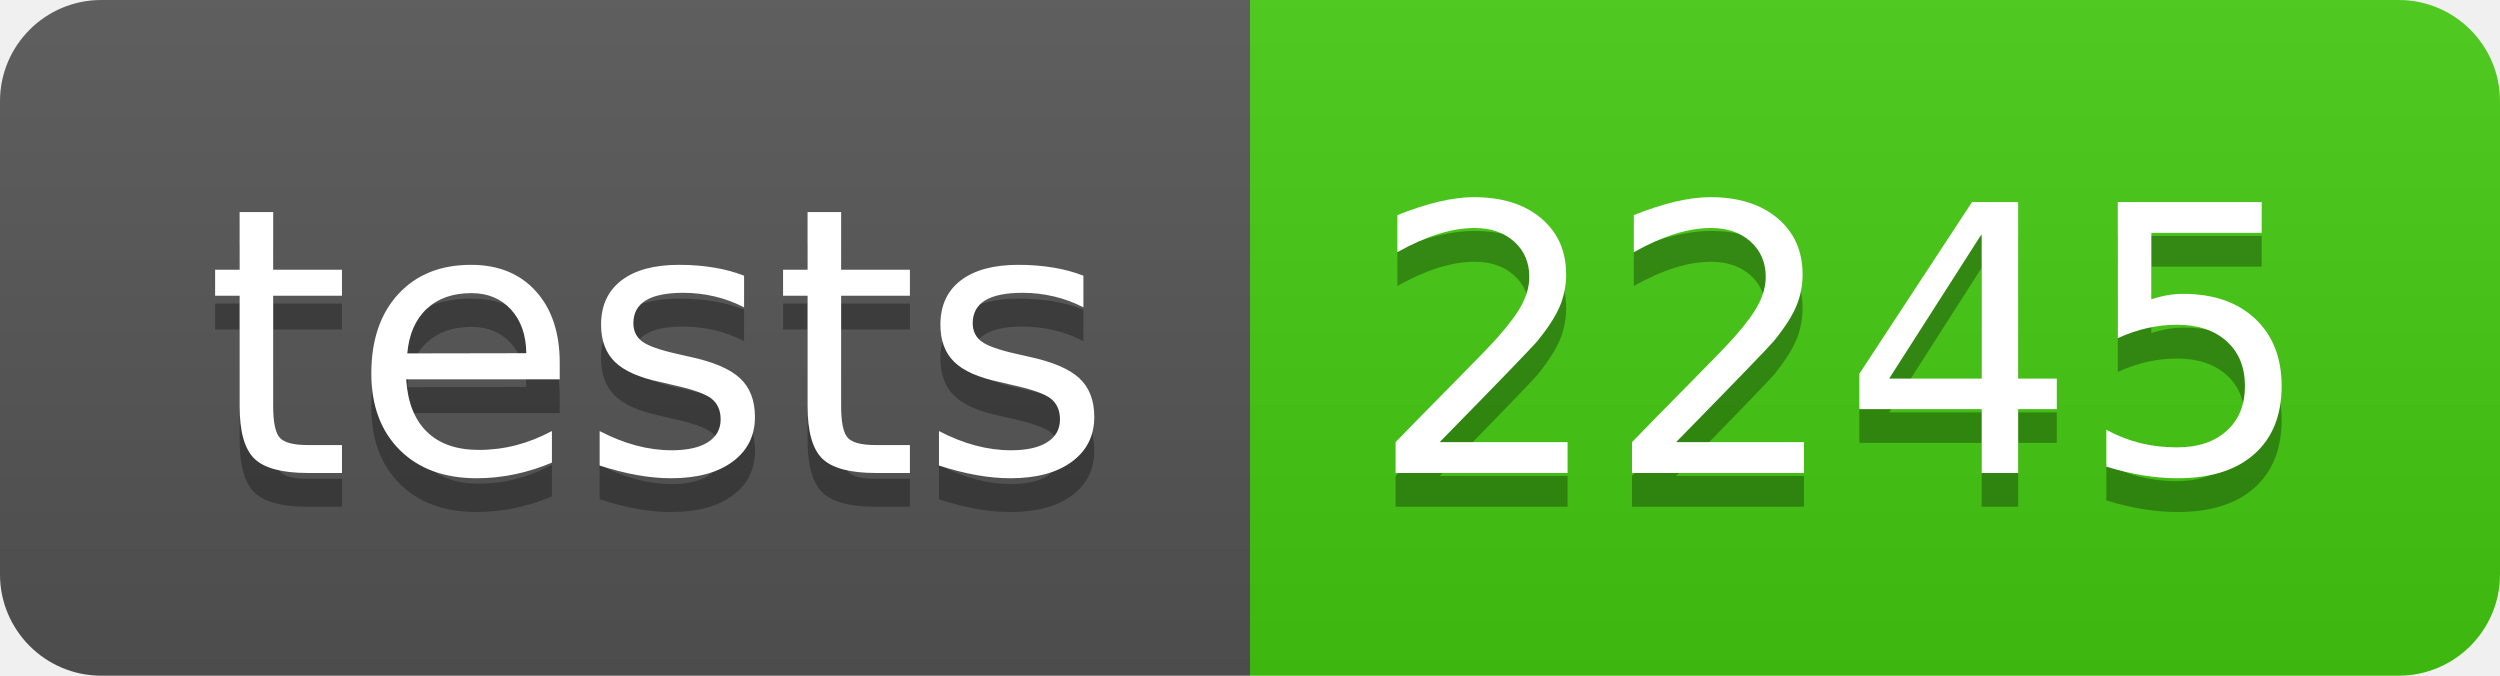
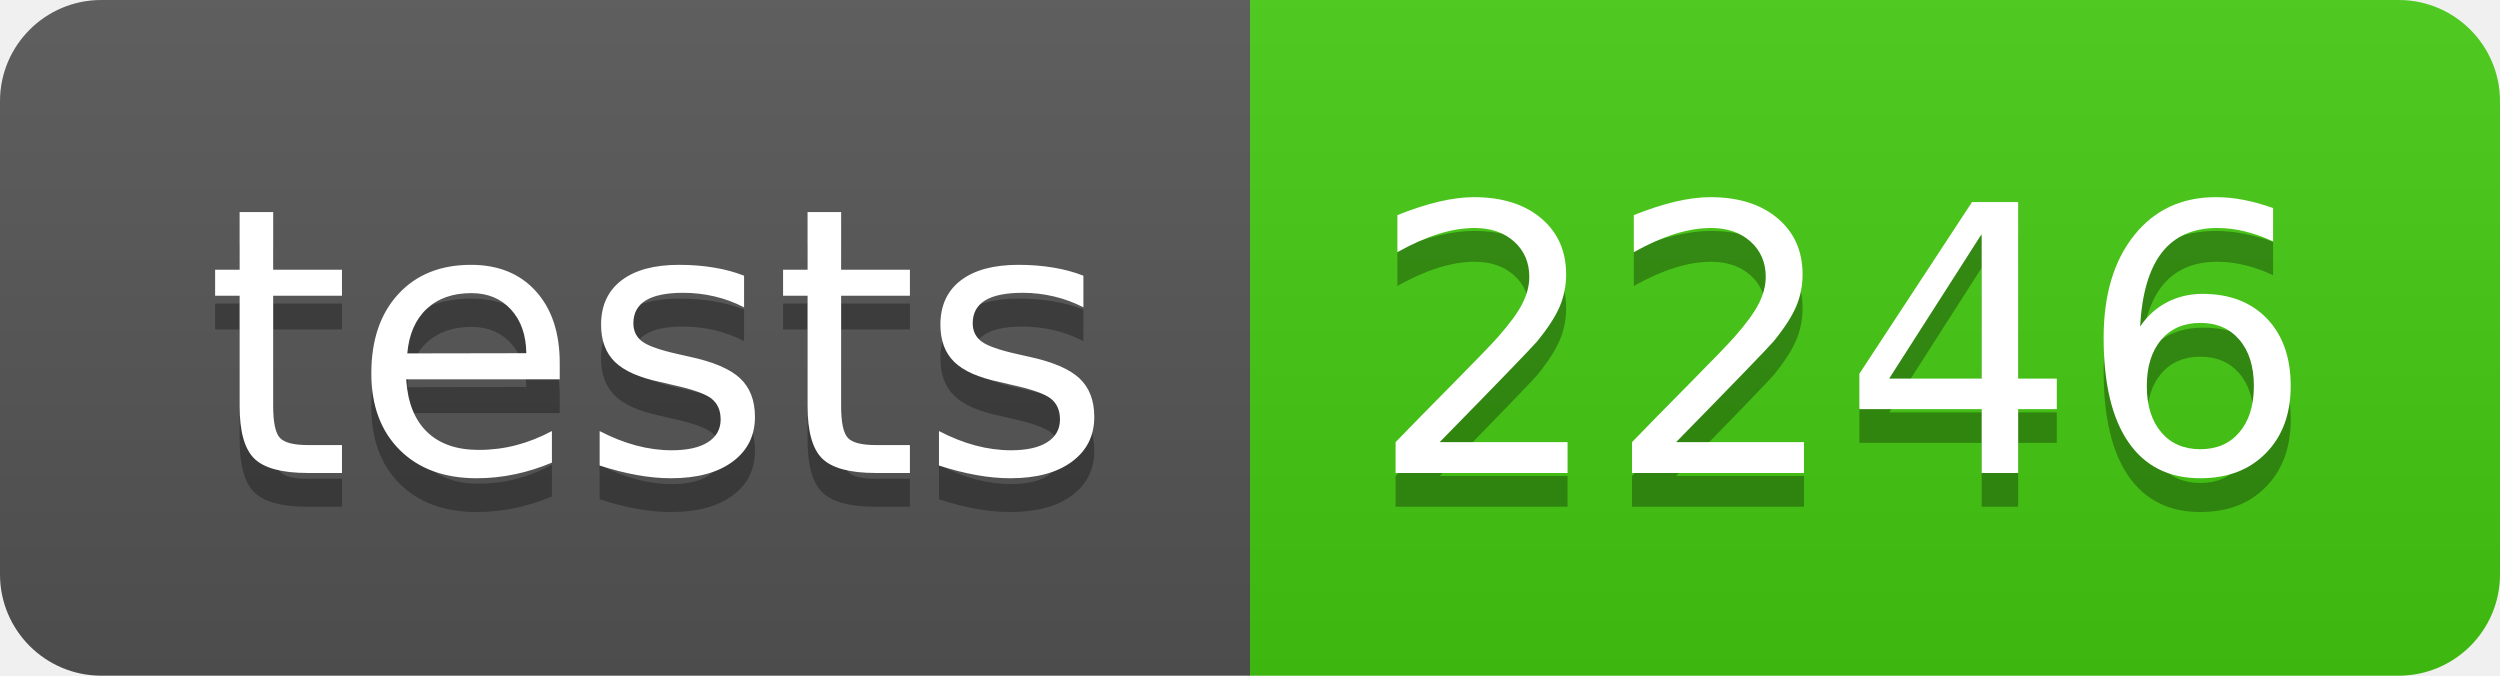
- <svg xmlns="http://www.w3.org/2000/svg" width="74" height="20" role="img" aria-label="tests: 2245">
+ <svg xmlns="http://www.w3.org/2000/svg" width="74" height="20" role="img" aria-label="tests: 2246">
  <linearGradient id="s" x2="0" y2="100%">
    <stop offset="0" stop-color="#bbb" stop-opacity=".1" />
    <stop offset="1" stop-opacity=".1" />
  </linearGradient>
  <clipPath id="r">
    <rect width="74" height="20" rx="3" fill="#fff" />
  </clipPath>
  <g clip-path="url(#r)">
    <rect width="37" height="20" fill="#555" />
    <rect x="37" width="37" height="20" fill="#4c1" />
    <rect width="74" height="20" fill="url(#s)" />
  </g>
  <g fill="#fff" text-anchor="middle" font-family="Verdana,Geneva,DejaVu Sans,sans-serif" text-rendering="geometricPrecision" font-size="110">
    <text aria-hidden="true" x="195" y="150" fill="#010101" fill-opacity=".3" transform="scale(.1)" textLength="270">tests</text>
    <text x="195" y="140" transform="scale(.1)" fill="#fff" textLength="270">tests</text>
-     <text aria-hidden="true" x="545" y="150" fill="#010101" fill-opacity=".3" transform="scale(.1)" textLength="270">2245</text>
-     <text x="545" y="140" transform="scale(.1)" fill="#fff" textLength="270">2245</text>
+     <text aria-hidden="true" x="545" y="150" fill="#010101" fill-opacity=".3" transform="scale(.1)" textLength="270">2246</text>
+     <text x="545" y="140" transform="scale(.1)" fill="#fff" textLength="270">2246</text>
  </g>
</svg>
